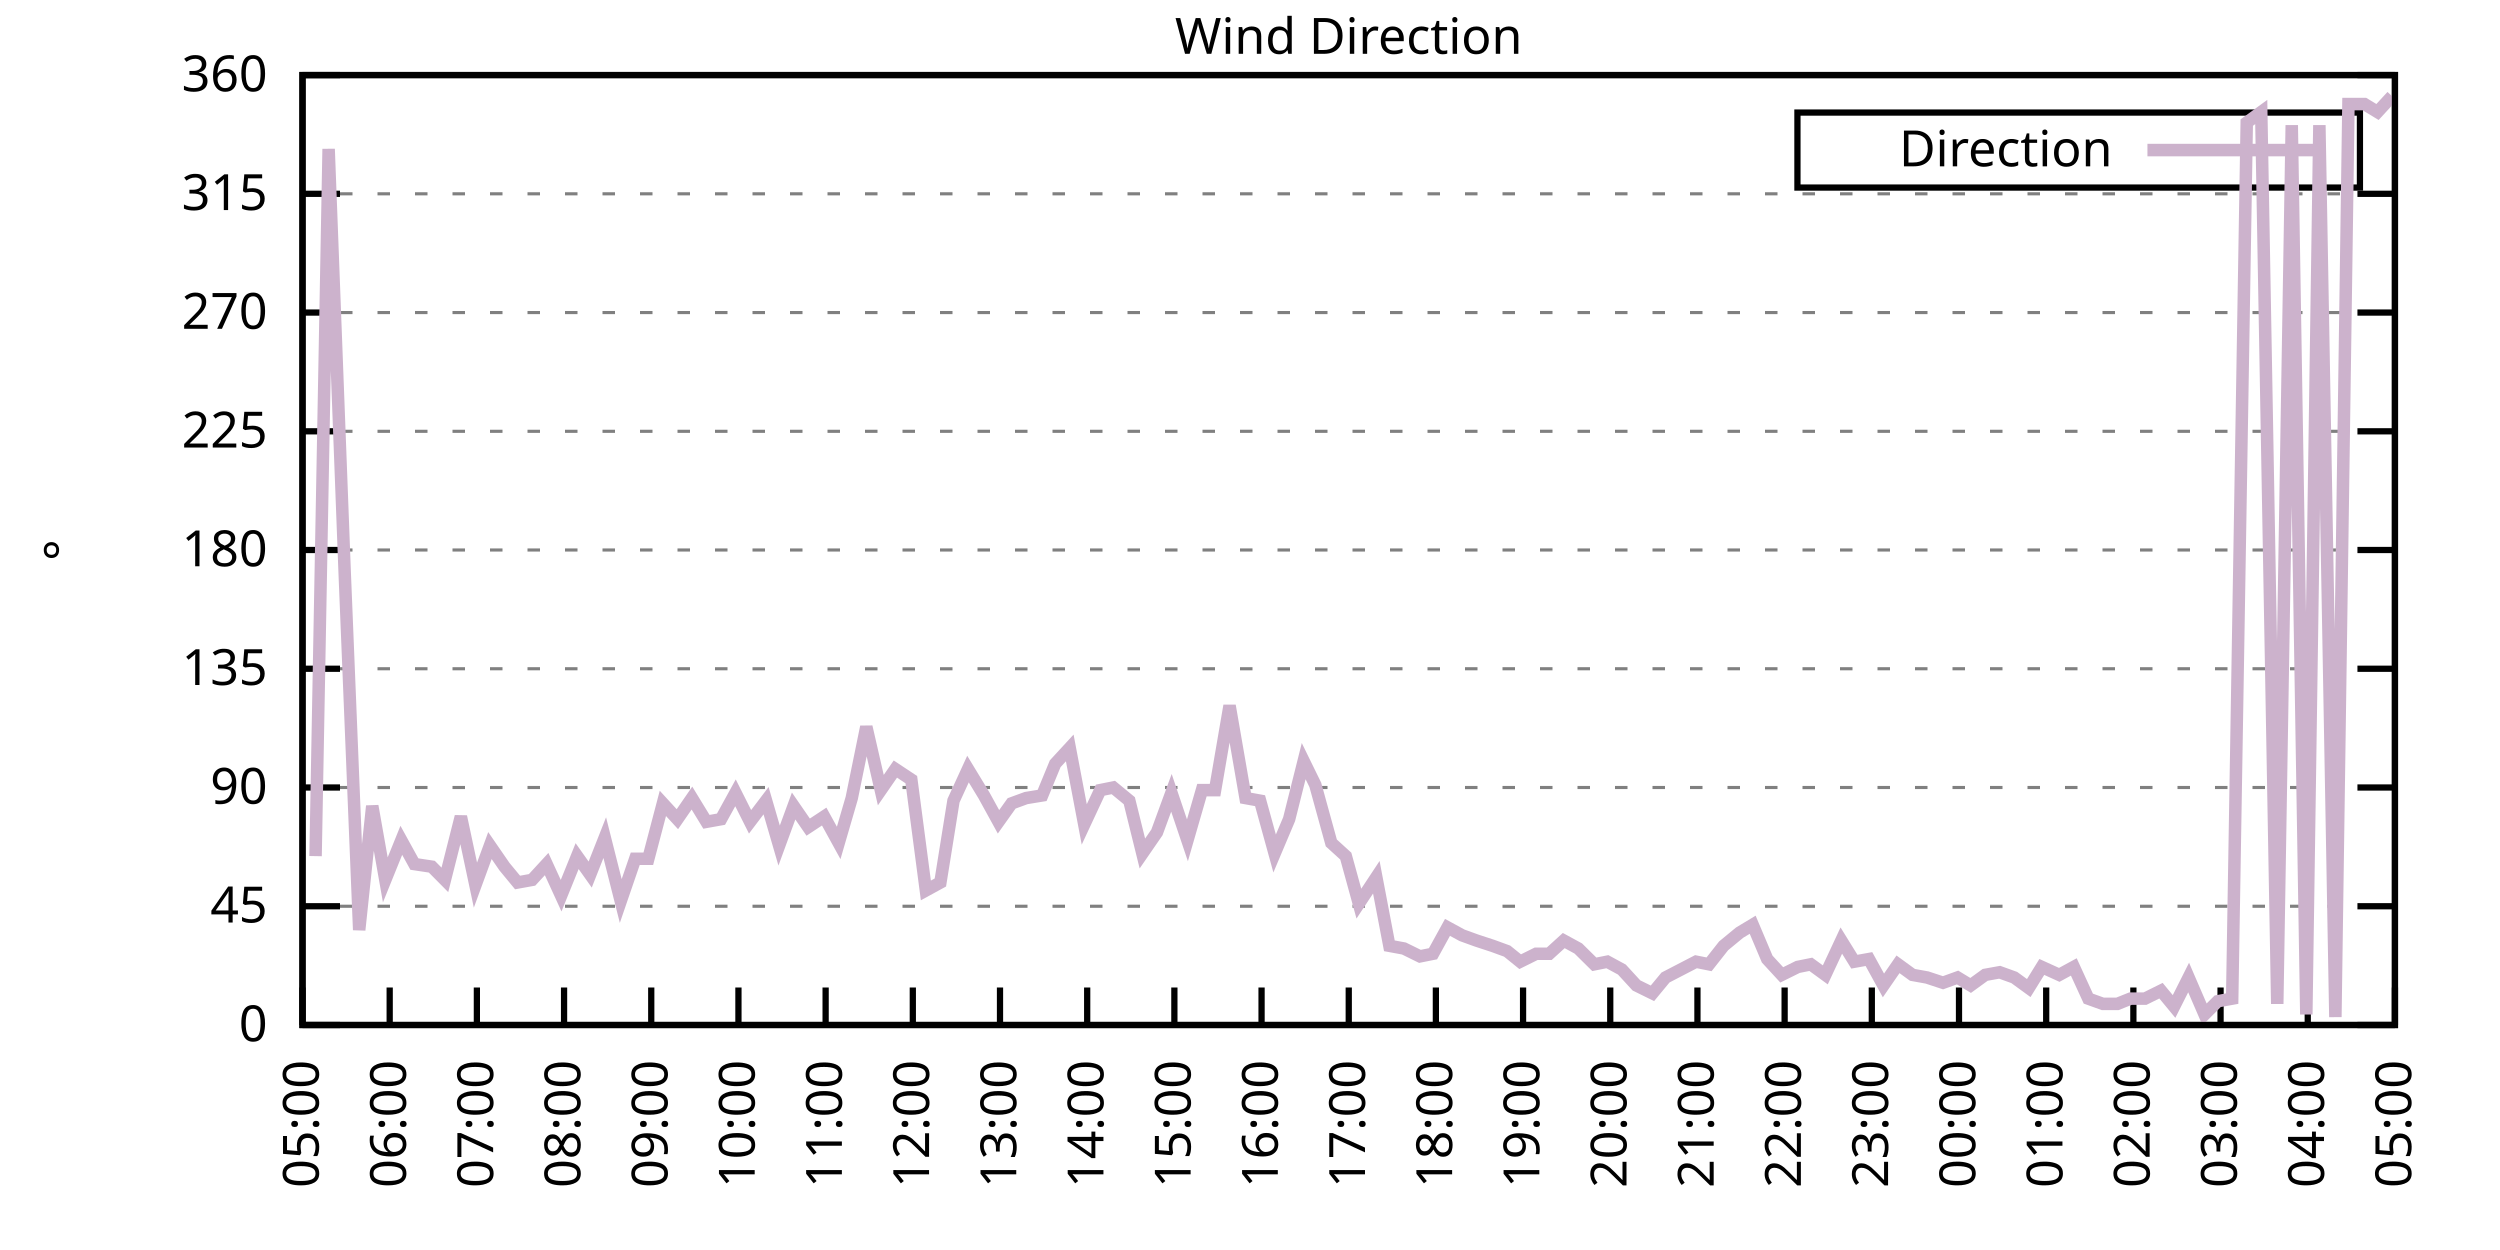
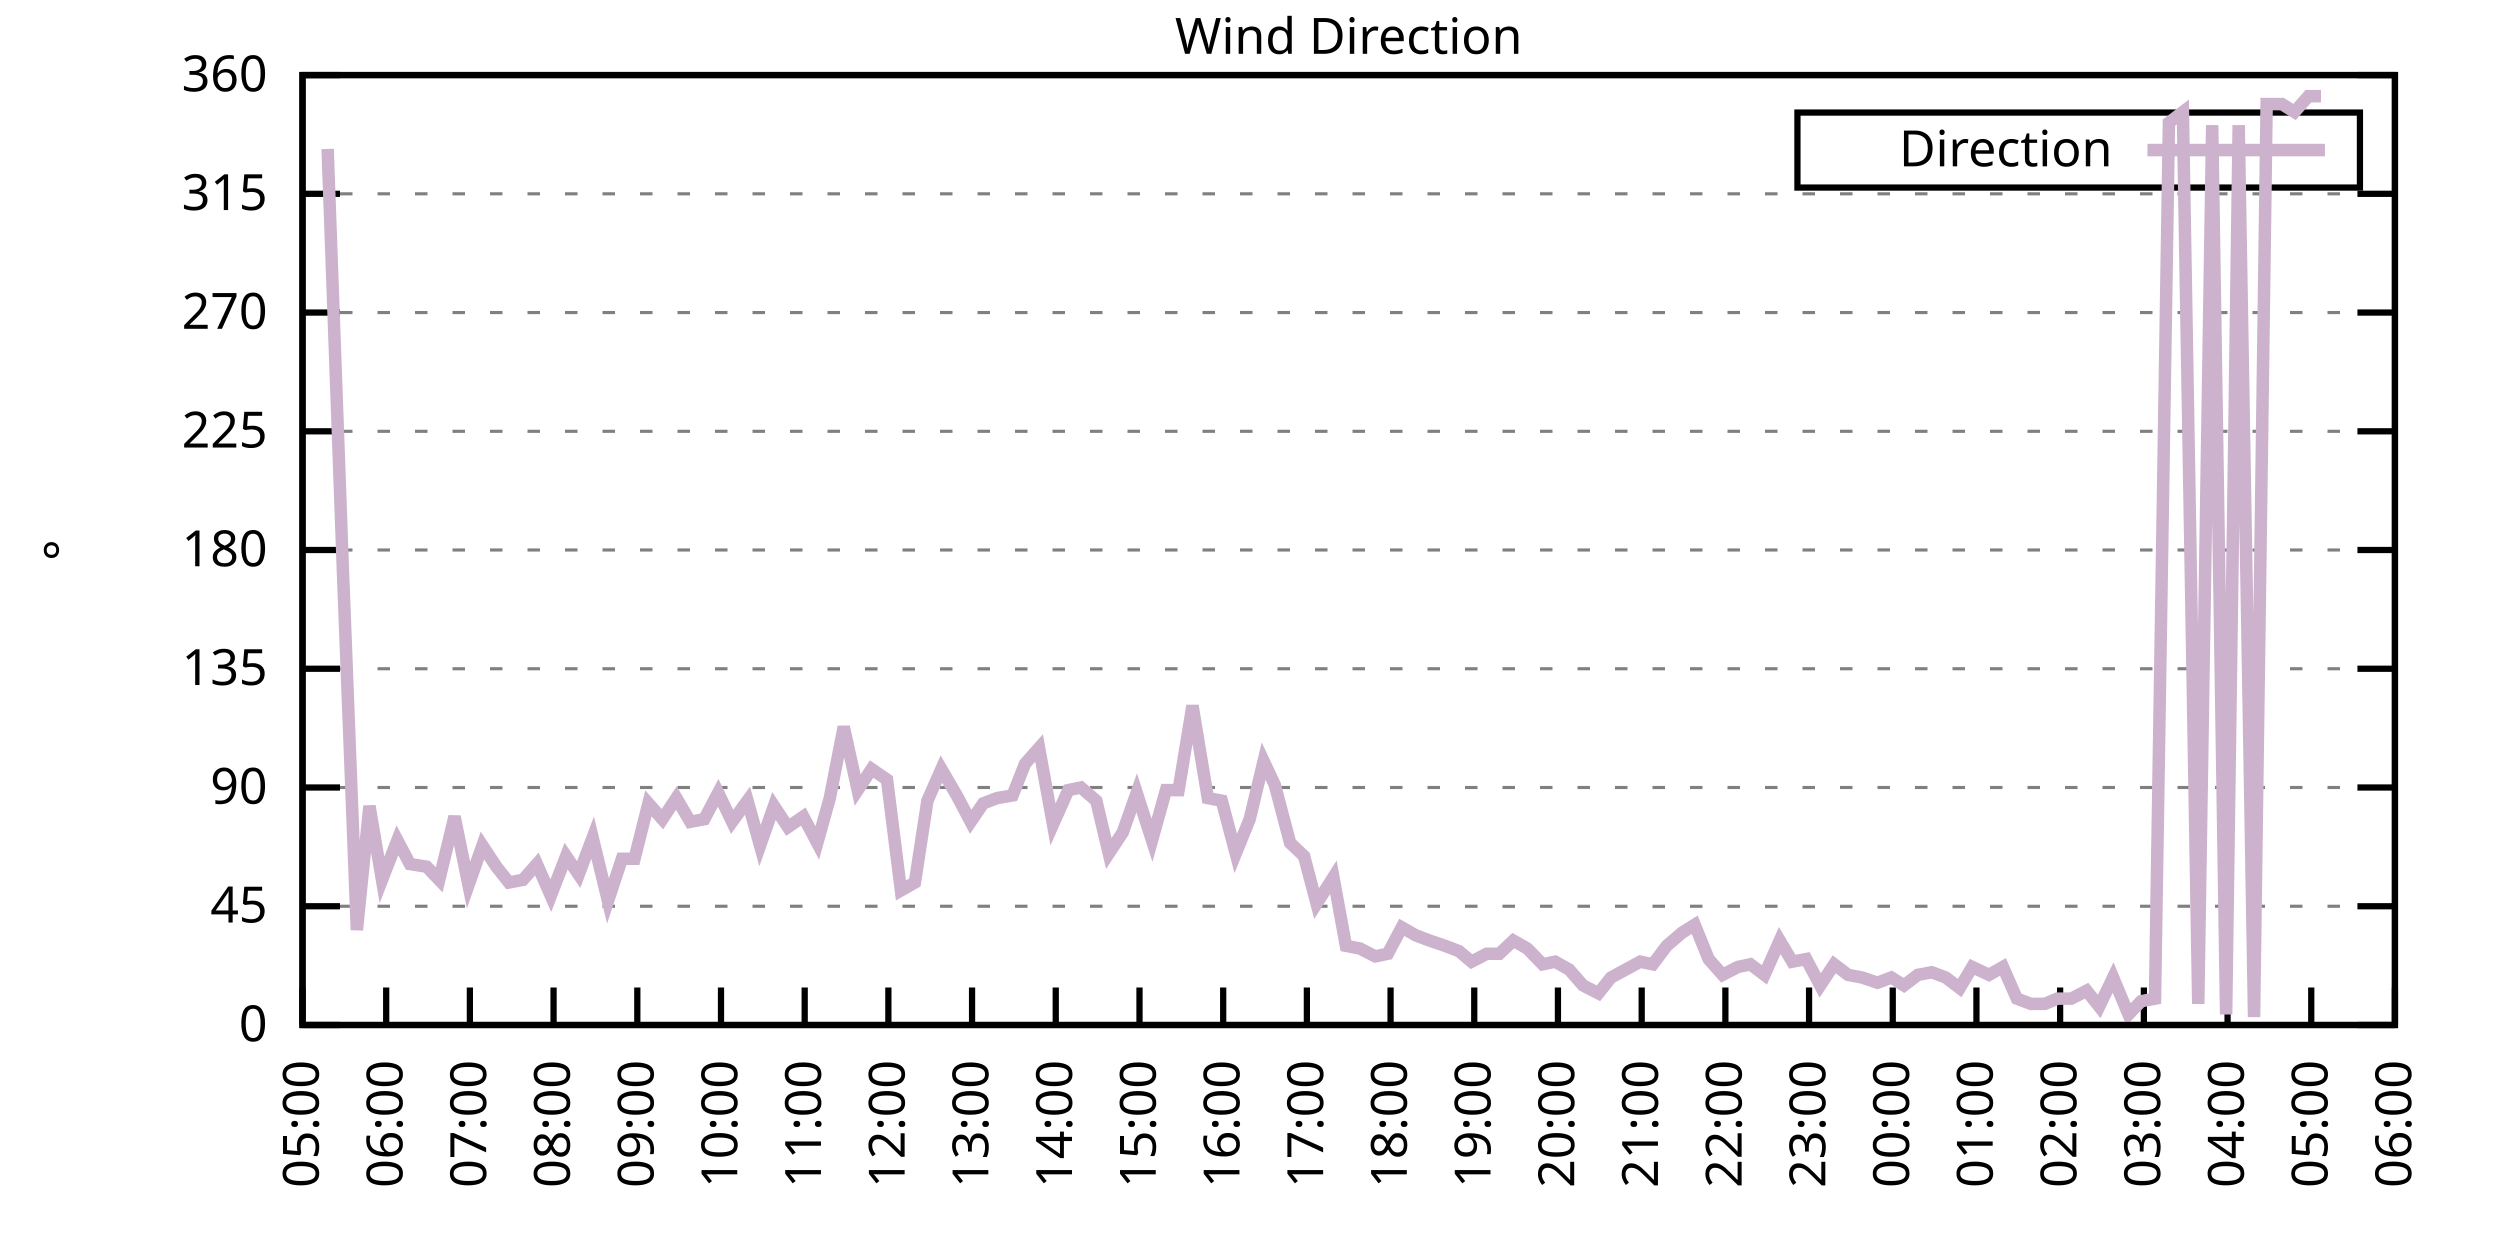
<svg xmlns="http://www.w3.org/2000/svg" xmlns:xlink="http://www.w3.org/1999/xlink" width="400" height="200" viewBox="0 0 400 200">
  <g id="gnuplot_canvas">
    <rect x="0" y="0" width="400" height="200" fill="none" />
    <defs>
      <circle id="gpDot" r="0.5" stroke-width="0.5" stroke="currentColor" />
      <path id="gpPt0" stroke-width="0.333" stroke="currentColor" d="M-1,0 h2 M0,-1 v2" />
      <path id="gpPt1" stroke-width="0.333" stroke="currentColor" d="M-1,-1 L1,1 M1,-1 L-1,1" />
      <path id="gpPt2" stroke-width="0.333" stroke="currentColor" d="M-1,0 L1,0 M0,-1 L0,1 M-1,-1 L1,1 M-1,1 L1,-1" />
      <rect id="gpPt3" stroke-width="0.333" stroke="currentColor" x="-1" y="-1" width="2" height="2" />
      <rect id="gpPt4" stroke-width="0.333" stroke="currentColor" fill="currentColor" x="-1" y="-1" width="2" height="2" />
      <circle id="gpPt5" stroke-width="0.333" stroke="currentColor" cx="0" cy="0" r="1" />
      <use xlink:href="#gpPt5" id="gpPt6" fill="currentColor" stroke="none" />
      <path id="gpPt7" stroke-width="0.333" stroke="currentColor" d="M0,-1.33 L-1.33,0.67 L1.33,0.67 z" />
      <use xlink:href="#gpPt7" id="gpPt8" fill="currentColor" stroke="none" />
      <use xlink:href="#gpPt7" id="gpPt9" stroke="currentColor" transform="rotate(180)" />
      <use xlink:href="#gpPt9" id="gpPt10" fill="currentColor" stroke="none" />
      <use xlink:href="#gpPt3" id="gpPt11" stroke="currentColor" transform="rotate(45)" />
      <use xlink:href="#gpPt11" id="gpPt12" fill="currentColor" stroke="none" />
      <path id="gpPt13" stroke-width="0.333" stroke="currentColor" d="M0,1.330 L1.265,0.411 L0.782,-1.067 L-0.782,-1.076 L-1.265,0.411 z" />
      <use xlink:href="#gpPt13" id="gpPt14" fill="currentColor" stroke="none" />
      <filter id="textbox" filterUnits="objectBoundingBox" x="0" y="0" height="1" width="1">
        <feFlood flood-color="white" flood-opacity="1" result="bgnd" />
        <feComposite in="SourceGraphic" in2="bgnd" operator="atop" />
      </filter>
      <filter id="greybox" filterUnits="objectBoundingBox" x="0" y="0" height="1" width="1">
        <feFlood flood-color="lightgrey" flood-opacity="1" result="grey" />
        <feComposite in="SourceGraphic" in2="grey" operator="atop" />
      </filter>
    </defs>
    <g fill="none" color="white" stroke="currentColor" stroke-width="1.00" stroke-linecap="butt" stroke-linejoin="miter">
</g>
    <g fill="none" color="black" stroke="currentColor" stroke-width="1.00" stroke-linecap="butt" stroke-linejoin="miter">
      <g stroke="none" shape-rendering="crispEdges">
        <polygon fill="rgb(255, 255, 255)" points="48.40,164.00 383.18,164.00 383.18,12.02 48.40,12.02 " />
      </g>
    </g>
    <g fill="none" color="black" stroke="currentColor" stroke-width="1.00" stroke-linecap="butt" stroke-linejoin="miter">
</g>
    <g fill="none" color="black" stroke="black" stroke-width="0.50" stroke-linecap="butt" stroke-linejoin="miter">
</g>
    <g fill="none" color="gray" stroke="currentColor" stroke-width="0.50" stroke-linecap="butt" stroke-linejoin="miter">
      <path stroke="gray" stroke-dasharray="2,4" class="gridline" d="M48.40,164.00 L383.19,164.00  " />
    </g>
    <g fill="none" color="gray" stroke="gray" stroke-width="1.00" stroke-linecap="butt" stroke-linejoin="miter">
</g>
    <g fill="none" color="black" stroke="currentColor" stroke-width="1.00" stroke-linecap="butt" stroke-linejoin="miter">
      <path stroke="black" d="M48.40,164.00 L54.40,164.00 M383.19,164.00 L377.19,164.00  " />
      <g transform="translate(42.80,166.60)" stroke="none" fill="black" font-family="Sans" font-size="8.00" text-anchor="end">
        <text>
          <tspan font-family="Sans"> 0</tspan>
        </text>
      </g>
    </g>
    <g fill="none" color="black" stroke="currentColor" stroke-width="1.00" stroke-linecap="butt" stroke-linejoin="miter">
</g>
    <g fill="none" color="black" stroke="black" stroke-width="0.50" stroke-linecap="butt" stroke-linejoin="miter">
</g>
    <g fill="none" color="gray" stroke="currentColor" stroke-width="0.50" stroke-linecap="butt" stroke-linejoin="miter">
      <path stroke="gray" stroke-dasharray="2,4" class="gridline" d="M48.40,145.00 L383.19,145.00  " />
    </g>
    <g fill="none" color="gray" stroke="gray" stroke-width="1.00" stroke-linecap="butt" stroke-linejoin="miter">
</g>
    <g fill="none" color="black" stroke="currentColor" stroke-width="1.00" stroke-linecap="butt" stroke-linejoin="miter">
      <path stroke="black" d="M48.40,145.00 L54.40,145.00 M383.19,145.00 L377.19,145.00  " />
      <g transform="translate(42.80,147.60)" stroke="none" fill="black" font-family="Sans" font-size="8.00" text-anchor="end">
        <text>
          <tspan font-family="Sans"> 45</tspan>
        </text>
      </g>
    </g>
    <g fill="none" color="black" stroke="currentColor" stroke-width="1.00" stroke-linecap="butt" stroke-linejoin="miter">
</g>
    <g fill="none" color="black" stroke="black" stroke-width="0.50" stroke-linecap="butt" stroke-linejoin="miter">
</g>
    <g fill="none" color="gray" stroke="currentColor" stroke-width="0.50" stroke-linecap="butt" stroke-linejoin="miter">
      <path stroke="gray" stroke-dasharray="2,4" class="gridline" d="M48.40,126.00 L383.19,126.00  " />
    </g>
    <g fill="none" color="gray" stroke="gray" stroke-width="1.00" stroke-linecap="butt" stroke-linejoin="miter">
</g>
    <g fill="none" color="black" stroke="currentColor" stroke-width="1.00" stroke-linecap="butt" stroke-linejoin="miter">
      <path stroke="black" d="M48.40,126.00 L54.40,126.00 M383.19,126.00 L377.19,126.00  " />
      <g transform="translate(42.80,128.60)" stroke="none" fill="black" font-family="Sans" font-size="8.00" text-anchor="end">
        <text>
          <tspan font-family="Sans"> 90</tspan>
        </text>
      </g>
    </g>
    <g fill="none" color="black" stroke="currentColor" stroke-width="1.00" stroke-linecap="butt" stroke-linejoin="miter">
</g>
    <g fill="none" color="black" stroke="black" stroke-width="0.50" stroke-linecap="butt" stroke-linejoin="miter">
</g>
    <g fill="none" color="gray" stroke="currentColor" stroke-width="0.50" stroke-linecap="butt" stroke-linejoin="miter">
      <path stroke="gray" stroke-dasharray="2,4" class="gridline" d="M48.40,107.00 L383.19,107.00  " />
    </g>
    <g fill="none" color="gray" stroke="gray" stroke-width="1.00" stroke-linecap="butt" stroke-linejoin="miter">
</g>
    <g fill="none" color="black" stroke="currentColor" stroke-width="1.00" stroke-linecap="butt" stroke-linejoin="miter">
      <path stroke="black" d="M48.40,107.00 L54.40,107.00 M383.19,107.00 L377.19,107.00  " />
      <g transform="translate(42.80,109.60)" stroke="none" fill="black" font-family="Sans" font-size="8.00" text-anchor="end">
        <text>
          <tspan font-family="Sans"> 135</tspan>
        </text>
      </g>
    </g>
    <g fill="none" color="black" stroke="currentColor" stroke-width="1.00" stroke-linecap="butt" stroke-linejoin="miter">
</g>
    <g fill="none" color="black" stroke="black" stroke-width="0.50" stroke-linecap="butt" stroke-linejoin="miter">
</g>
    <g fill="none" color="gray" stroke="currentColor" stroke-width="0.50" stroke-linecap="butt" stroke-linejoin="miter">
      <path stroke="gray" stroke-dasharray="2,4" class="gridline" d="M48.40,88.00 L383.19,88.00  " />
    </g>
    <g fill="none" color="gray" stroke="gray" stroke-width="1.00" stroke-linecap="butt" stroke-linejoin="miter">
</g>
    <g fill="none" color="black" stroke="currentColor" stroke-width="1.00" stroke-linecap="butt" stroke-linejoin="miter">
      <path stroke="black" d="M48.40,88.00 L54.40,88.00 M383.19,88.00 L377.19,88.00  " />
      <g transform="translate(42.80,90.60)" stroke="none" fill="black" font-family="Sans" font-size="8.00" text-anchor="end">
        <text>
          <tspan font-family="Sans"> 180</tspan>
        </text>
      </g>
    </g>
    <g fill="none" color="black" stroke="currentColor" stroke-width="1.00" stroke-linecap="butt" stroke-linejoin="miter">
</g>
    <g fill="none" color="black" stroke="black" stroke-width="0.50" stroke-linecap="butt" stroke-linejoin="miter">
</g>
    <g fill="none" color="gray" stroke="currentColor" stroke-width="0.50" stroke-linecap="butt" stroke-linejoin="miter">
      <path stroke="gray" stroke-dasharray="2,4" class="gridline" d="M48.40,69.01 L383.19,69.01  " />
    </g>
    <g fill="none" color="gray" stroke="gray" stroke-width="1.00" stroke-linecap="butt" stroke-linejoin="miter">
</g>
    <g fill="none" color="black" stroke="currentColor" stroke-width="1.00" stroke-linecap="butt" stroke-linejoin="miter">
      <path stroke="black" d="M48.40,69.01 L54.40,69.01 M383.19,69.01 L377.19,69.01  " />
      <g transform="translate(42.80,71.61)" stroke="none" fill="black" font-family="Sans" font-size="8.00" text-anchor="end">
        <text>
          <tspan font-family="Sans"> 225</tspan>
        </text>
      </g>
    </g>
    <g fill="none" color="black" stroke="currentColor" stroke-width="1.00" stroke-linecap="butt" stroke-linejoin="miter">
</g>
    <g fill="none" color="black" stroke="black" stroke-width="0.50" stroke-linecap="butt" stroke-linejoin="miter">
</g>
    <g fill="none" color="gray" stroke="currentColor" stroke-width="0.50" stroke-linecap="butt" stroke-linejoin="miter">
      <path stroke="gray" stroke-dasharray="2,4" class="gridline" d="M48.40,50.01 L383.19,50.01  " />
    </g>
    <g fill="none" color="gray" stroke="gray" stroke-width="1.00" stroke-linecap="butt" stroke-linejoin="miter">
</g>
    <g fill="none" color="black" stroke="currentColor" stroke-width="1.00" stroke-linecap="butt" stroke-linejoin="miter">
      <path stroke="black" d="M48.40,50.01 L54.40,50.01 M383.19,50.01 L377.19,50.01  " />
      <g transform="translate(42.80,52.61)" stroke="none" fill="black" font-family="Sans" font-size="8.00" text-anchor="end">
        <text>
          <tspan font-family="Sans"> 270</tspan>
        </text>
      </g>
    </g>
    <g fill="none" color="black" stroke="currentColor" stroke-width="1.00" stroke-linecap="butt" stroke-linejoin="miter">
</g>
    <g fill="none" color="black" stroke="black" stroke-width="0.50" stroke-linecap="butt" stroke-linejoin="miter">
</g>
    <g fill="none" color="gray" stroke="currentColor" stroke-width="0.50" stroke-linecap="butt" stroke-linejoin="miter">
      <path stroke="gray" stroke-dasharray="2,4" class="gridline" d="M48.40,31.01 L383.19,31.01  " />
    </g>
    <g fill="none" color="gray" stroke="gray" stroke-width="1.00" stroke-linecap="butt" stroke-linejoin="miter">
</g>
    <g fill="none" color="black" stroke="currentColor" stroke-width="1.00" stroke-linecap="butt" stroke-linejoin="miter">
      <path stroke="black" d="M48.40,31.01 L54.40,31.01 M383.19,31.01 L377.19,31.01  " />
      <g transform="translate(42.80,33.61)" stroke="none" fill="black" font-family="Sans" font-size="8.00" text-anchor="end">
        <text>
          <tspan font-family="Sans"> 315</tspan>
        </text>
      </g>
    </g>
    <g fill="none" color="black" stroke="currentColor" stroke-width="1.00" stroke-linecap="butt" stroke-linejoin="miter">
</g>
    <g fill="none" color="black" stroke="black" stroke-width="0.50" stroke-linecap="butt" stroke-linejoin="miter">
</g>
    <g fill="none" color="gray" stroke="currentColor" stroke-width="0.50" stroke-linecap="butt" stroke-linejoin="miter">
      <path stroke="gray" stroke-dasharray="2,4" class="gridline" d="M48.40,12.01 L383.19,12.01  " />
    </g>
    <g fill="none" color="gray" stroke="gray" stroke-width="1.00" stroke-linecap="butt" stroke-linejoin="miter">
</g>
    <g fill="none" color="black" stroke="currentColor" stroke-width="1.00" stroke-linecap="butt" stroke-linejoin="miter">
      <path stroke="black" d="M48.40,12.01 L54.40,12.01 M383.19,12.01 L377.19,12.01  " />
      <g transform="translate(42.80,14.61)" stroke="none" fill="black" font-family="Sans" font-size="8.00" text-anchor="end">
        <text>
          <tspan font-family="Sans"> 360</tspan>
        </text>
      </g>
    </g>
    <g fill="none" color="black" stroke="currentColor" stroke-width="1.00" stroke-linecap="butt" stroke-linejoin="miter">
      <path stroke="black" d="M48.40,164.00 L48.40,158.00  " />
      <g transform="translate(51.00,169.60) rotate(270.00)" stroke="none" fill="black" font-family="Sans" font-size="8.00" text-anchor="end">
        <text>
          <tspan font-family="Sans">05:00</tspan>
        </text>
      </g>
    </g>
    <g fill="none" color="black" stroke="currentColor" stroke-width="1.00" stroke-linecap="butt" stroke-linejoin="miter">
-       <path stroke="black" d="M62.35,164.00 L62.35,158.00  " />
-       <g transform="translate(64.95,169.60) rotate(270.00)" stroke="none" fill="black" font-family="Sans" font-size="8.00" text-anchor="end">
+       <path stroke="black" d="M61.79,164.00 L61.79,158.00  " />
+       <g transform="translate(64.39,169.60) rotate(270.00)" stroke="none" fill="black" font-family="Sans" font-size="8.00" text-anchor="end">
        <text>
          <tspan font-family="Sans">06:00</tspan>
        </text>
      </g>
    </g>
    <g fill="none" color="black" stroke="currentColor" stroke-width="1.00" stroke-linecap="butt" stroke-linejoin="miter">
-       <path stroke="black" d="M76.30,164.00 L76.30,158.00  " />
-       <g transform="translate(78.90,169.60) rotate(270.00)" stroke="none" fill="black" font-family="Sans" font-size="8.00" text-anchor="end">
+       <path stroke="black" d="M75.18,164.00 L75.18,158.00  " />
+       <g transform="translate(77.78,169.60) rotate(270.00)" stroke="none" fill="black" font-family="Sans" font-size="8.00" text-anchor="end">
        <text>
          <tspan font-family="Sans">07:00</tspan>
        </text>
      </g>
    </g>
    <g fill="none" color="black" stroke="currentColor" stroke-width="1.00" stroke-linecap="butt" stroke-linejoin="miter">
-       <path stroke="black" d="M90.25,164.00 L90.25,158.00  " />
-       <g transform="translate(92.85,169.60) rotate(270.00)" stroke="none" fill="black" font-family="Sans" font-size="8.00" text-anchor="end">
+       <path stroke="black" d="M88.57,164.00 L88.57,158.00  " />
+       <g transform="translate(91.17,169.60) rotate(270.00)" stroke="none" fill="black" font-family="Sans" font-size="8.00" text-anchor="end">
        <text>
          <tspan font-family="Sans">08:00</tspan>
        </text>
      </g>
    </g>
    <g fill="none" color="black" stroke="currentColor" stroke-width="1.00" stroke-linecap="butt" stroke-linejoin="miter">
-       <path stroke="black" d="M104.20,164.00 L104.20,158.00  " />
-       <g transform="translate(106.80,169.60) rotate(270.00)" stroke="none" fill="black" font-family="Sans" font-size="8.00" text-anchor="end">
+       <path stroke="black" d="M101.97,164.00 L101.97,158.00  " />
+       <g transform="translate(104.57,169.60) rotate(270.00)" stroke="none" fill="black" font-family="Sans" font-size="8.00" text-anchor="end">
        <text>
          <tspan font-family="Sans">09:00</tspan>
        </text>
      </g>
    </g>
    <g fill="none" color="black" stroke="currentColor" stroke-width="1.00" stroke-linecap="butt" stroke-linejoin="miter">
-       <path stroke="black" d="M118.15,164.00 L118.15,158.00  " />
-       <g transform="translate(120.75,169.60) rotate(270.00)" stroke="none" fill="black" font-family="Sans" font-size="8.00" text-anchor="end">
+       <path stroke="black" d="M115.36,164.00 L115.36,158.00  " />
+       <g transform="translate(117.96,169.60) rotate(270.00)" stroke="none" fill="black" font-family="Sans" font-size="8.00" text-anchor="end">
        <text>
          <tspan font-family="Sans">10:00</tspan>
        </text>
      </g>
    </g>
    <g fill="none" color="black" stroke="currentColor" stroke-width="1.00" stroke-linecap="butt" stroke-linejoin="miter">
-       <path stroke="black" d="M132.10,164.00 L132.10,158.00  " />
-       <g transform="translate(134.70,169.60) rotate(270.00)" stroke="none" fill="black" font-family="Sans" font-size="8.00" text-anchor="end">
+       <path stroke="black" d="M128.75,164.00 L128.75,158.00  " />
+       <g transform="translate(131.35,169.60) rotate(270.00)" stroke="none" fill="black" font-family="Sans" font-size="8.00" text-anchor="end">
        <text>
          <tspan font-family="Sans">11:00</tspan>
        </text>
      </g>
    </g>
    <g fill="none" color="black" stroke="currentColor" stroke-width="1.00" stroke-linecap="butt" stroke-linejoin="miter">
-       <path stroke="black" d="M146.05,164.00 L146.05,158.00  " />
-       <g transform="translate(148.65,169.60) rotate(270.00)" stroke="none" fill="black" font-family="Sans" font-size="8.00" text-anchor="end">
+       <path stroke="black" d="M142.14,164.00 L142.14,158.00  " />
+       <g transform="translate(144.74,169.60) rotate(270.00)" stroke="none" fill="black" font-family="Sans" font-size="8.00" text-anchor="end">
        <text>
          <tspan font-family="Sans">12:00</tspan>
        </text>
      </g>
    </g>
    <g fill="none" color="black" stroke="currentColor" stroke-width="1.00" stroke-linecap="butt" stroke-linejoin="miter">
-       <path stroke="black" d="M160.00,164.00 L160.00,158.00  " />
-       <g transform="translate(162.60,169.60) rotate(270.00)" stroke="none" fill="black" font-family="Sans" font-size="8.00" text-anchor="end">
+       <path stroke="black" d="M155.53,164.00 L155.53,158.00  " />
+       <g transform="translate(158.13,169.60) rotate(270.00)" stroke="none" fill="black" font-family="Sans" font-size="8.00" text-anchor="end">
        <text>
          <tspan font-family="Sans">13:00</tspan>
        </text>
      </g>
    </g>
    <g fill="none" color="black" stroke="currentColor" stroke-width="1.00" stroke-linecap="butt" stroke-linejoin="miter">
-       <path stroke="black" d="M173.95,164.00 L173.95,158.00  " />
-       <g transform="translate(176.55,169.60) rotate(270.00)" stroke="none" fill="black" font-family="Sans" font-size="8.00" text-anchor="end">
+       <path stroke="black" d="M168.92,164.00 L168.92,158.00  " />
+       <g transform="translate(171.52,169.60) rotate(270.00)" stroke="none" fill="black" font-family="Sans" font-size="8.00" text-anchor="end">
        <text>
          <tspan font-family="Sans">14:00</tspan>
        </text>
      </g>
    </g>
    <g fill="none" color="black" stroke="currentColor" stroke-width="1.00" stroke-linecap="butt" stroke-linejoin="miter">
-       <path stroke="black" d="M187.90,164.00 L187.90,158.00  " />
-       <g transform="translate(190.50,169.60) rotate(270.00)" stroke="none" fill="black" font-family="Sans" font-size="8.00" text-anchor="end">
+       <path stroke="black" d="M182.32,164.00 L182.32,158.00  " />
+       <g transform="translate(184.92,169.60) rotate(270.00)" stroke="none" fill="black" font-family="Sans" font-size="8.00" text-anchor="end">
        <text>
          <tspan font-family="Sans">15:00</tspan>
        </text>
      </g>
    </g>
    <g fill="none" color="black" stroke="currentColor" stroke-width="1.00" stroke-linecap="butt" stroke-linejoin="miter">
-       <path stroke="black" d="M201.85,164.00 L201.85,158.00  " />
-       <g transform="translate(204.45,169.60) rotate(270.00)" stroke="none" fill="black" font-family="Sans" font-size="8.00" text-anchor="end">
+       <path stroke="black" d="M195.71,164.00 L195.71,158.00  " />
+       <g transform="translate(198.31,169.60) rotate(270.00)" stroke="none" fill="black" font-family="Sans" font-size="8.00" text-anchor="end">
        <text>
          <tspan font-family="Sans">16:00</tspan>
        </text>
      </g>
    </g>
    <g fill="none" color="black" stroke="currentColor" stroke-width="1.00" stroke-linecap="butt" stroke-linejoin="miter">
-       <path stroke="black" d="M215.80,164.00 L215.80,158.00  " />
-       <g transform="translate(218.40,169.60) rotate(270.00)" stroke="none" fill="black" font-family="Sans" font-size="8.00" text-anchor="end">
+       <path stroke="black" d="M209.10,164.00 L209.10,158.00  " />
+       <g transform="translate(211.70,169.60) rotate(270.00)" stroke="none" fill="black" font-family="Sans" font-size="8.00" text-anchor="end">
        <text>
          <tspan font-family="Sans">17:00</tspan>
        </text>
      </g>
    </g>
    <g fill="none" color="black" stroke="currentColor" stroke-width="1.00" stroke-linecap="butt" stroke-linejoin="miter">
-       <path stroke="black" d="M229.74,164.00 L229.74,158.00  " />
-       <g transform="translate(232.34,169.60) rotate(270.00)" stroke="none" fill="black" font-family="Sans" font-size="8.00" text-anchor="end">
+       <path stroke="black" d="M222.49,164.00 L222.49,158.00  " />
+       <g transform="translate(225.09,169.60) rotate(270.00)" stroke="none" fill="black" font-family="Sans" font-size="8.00" text-anchor="end">
        <text>
          <tspan font-family="Sans">18:00</tspan>
        </text>
      </g>
    </g>
    <g fill="none" color="black" stroke="currentColor" stroke-width="1.00" stroke-linecap="butt" stroke-linejoin="miter">
-       <path stroke="black" d="M243.69,164.00 L243.69,158.00  " />
-       <g transform="translate(246.29,169.60) rotate(270.00)" stroke="none" fill="black" font-family="Sans" font-size="8.00" text-anchor="end">
+       <path stroke="black" d="M235.88,164.00 L235.88,158.00  " />
+       <g transform="translate(238.48,169.60) rotate(270.00)" stroke="none" fill="black" font-family="Sans" font-size="8.00" text-anchor="end">
        <text>
          <tspan font-family="Sans">19:00</tspan>
        </text>
      </g>
    </g>
    <g fill="none" color="black" stroke="currentColor" stroke-width="1.00" stroke-linecap="butt" stroke-linejoin="miter">
-       <path stroke="black" d="M257.64,164.00 L257.64,158.00  " />
-       <g transform="translate(260.24,169.60) rotate(270.00)" stroke="none" fill="black" font-family="Sans" font-size="8.00" text-anchor="end">
+       <path stroke="black" d="M249.27,164.00 L249.27,158.00  " />
+       <g transform="translate(251.87,169.60) rotate(270.00)" stroke="none" fill="black" font-family="Sans" font-size="8.00" text-anchor="end">
        <text>
          <tspan font-family="Sans">20:00</tspan>
        </text>
      </g>
    </g>
    <g fill="none" color="black" stroke="currentColor" stroke-width="1.00" stroke-linecap="butt" stroke-linejoin="miter">
-       <path stroke="black" d="M271.59,164.00 L271.59,158.00  " />
-       <g transform="translate(274.19,169.60) rotate(270.00)" stroke="none" fill="black" font-family="Sans" font-size="8.00" text-anchor="end">
+       <path stroke="black" d="M262.67,164.00 L262.67,158.00  " />
+       <g transform="translate(265.27,169.60) rotate(270.00)" stroke="none" fill="black" font-family="Sans" font-size="8.00" text-anchor="end">
        <text>
          <tspan font-family="Sans">21:00</tspan>
        </text>
      </g>
    </g>
    <g fill="none" color="black" stroke="currentColor" stroke-width="1.00" stroke-linecap="butt" stroke-linejoin="miter">
-       <path stroke="black" d="M285.54,164.00 L285.54,158.00  " />
-       <g transform="translate(288.14,169.60) rotate(270.00)" stroke="none" fill="black" font-family="Sans" font-size="8.00" text-anchor="end">
+       <path stroke="black" d="M276.06,164.00 L276.06,158.00  " />
+       <g transform="translate(278.66,169.60) rotate(270.00)" stroke="none" fill="black" font-family="Sans" font-size="8.00" text-anchor="end">
        <text>
          <tspan font-family="Sans">22:00</tspan>
        </text>
      </g>
    </g>
    <g fill="none" color="black" stroke="currentColor" stroke-width="1.00" stroke-linecap="butt" stroke-linejoin="miter">
-       <path stroke="black" d="M299.49,164.00 L299.49,158.00  " />
-       <g transform="translate(302.09,169.60) rotate(270.00)" stroke="none" fill="black" font-family="Sans" font-size="8.00" text-anchor="end">
+       <path stroke="black" d="M289.45,164.00 L289.45,158.00  " />
+       <g transform="translate(292.05,169.60) rotate(270.00)" stroke="none" fill="black" font-family="Sans" font-size="8.00" text-anchor="end">
        <text>
          <tspan font-family="Sans">23:00</tspan>
        </text>
      </g>
    </g>
    <g fill="none" color="black" stroke="currentColor" stroke-width="1.00" stroke-linecap="butt" stroke-linejoin="miter">
-       <path stroke="black" d="M313.44,164.00 L313.44,158.00  " />
-       <g transform="translate(316.04,169.60) rotate(270.00)" stroke="none" fill="black" font-family="Sans" font-size="8.00" text-anchor="end">
+       <path stroke="black" d="M302.84,164.00 L302.84,158.00  " />
+       <g transform="translate(305.44,169.60) rotate(270.00)" stroke="none" fill="black" font-family="Sans" font-size="8.00" text-anchor="end">
        <text>
          <tspan font-family="Sans">00:00</tspan>
        </text>
      </g>
    </g>
    <g fill="none" color="black" stroke="currentColor" stroke-width="1.00" stroke-linecap="butt" stroke-linejoin="miter">
-       <path stroke="black" d="M327.39,164.00 L327.39,158.00  " />
-       <g transform="translate(329.99,169.60) rotate(270.00)" stroke="none" fill="black" font-family="Sans" font-size="8.00" text-anchor="end">
+       <path stroke="black" d="M316.23,164.00 L316.23,158.00  " />
+       <g transform="translate(318.83,169.60) rotate(270.00)" stroke="none" fill="black" font-family="Sans" font-size="8.00" text-anchor="end">
        <text>
          <tspan font-family="Sans">01:00</tspan>
        </text>
      </g>
    </g>
    <g fill="none" color="black" stroke="currentColor" stroke-width="1.00" stroke-linecap="butt" stroke-linejoin="miter">
-       <path stroke="black" d="M341.34,164.00 L341.34,158.00  " />
-       <g transform="translate(343.94,169.60) rotate(270.00)" stroke="none" fill="black" font-family="Sans" font-size="8.00" text-anchor="end">
+       <path stroke="black" d="M329.62,164.00 L329.62,158.00  " />
+       <g transform="translate(332.22,169.60) rotate(270.00)" stroke="none" fill="black" font-family="Sans" font-size="8.00" text-anchor="end">
        <text>
          <tspan font-family="Sans">02:00</tspan>
        </text>
      </g>
    </g>
    <g fill="none" color="black" stroke="currentColor" stroke-width="1.00" stroke-linecap="butt" stroke-linejoin="miter">
-       <path stroke="black" d="M355.29,164.00 L355.29,158.00  " />
-       <g transform="translate(357.89,169.60) rotate(270.00)" stroke="none" fill="black" font-family="Sans" font-size="8.00" text-anchor="end">
+       <path stroke="black" d="M343.02,164.00 L343.02,158.00  " />
+       <g transform="translate(345.62,169.60) rotate(270.00)" stroke="none" fill="black" font-family="Sans" font-size="8.00" text-anchor="end">
        <text>
          <tspan font-family="Sans">03:00</tspan>
        </text>
      </g>
    </g>
    <g fill="none" color="black" stroke="currentColor" stroke-width="1.00" stroke-linecap="butt" stroke-linejoin="miter">
-       <path stroke="black" d="M369.24,164.00 L369.24,158.00  " />
-       <g transform="translate(371.84,169.60) rotate(270.00)" stroke="none" fill="black" font-family="Sans" font-size="8.00" text-anchor="end">
+       <path stroke="black" d="M356.41,164.00 L356.41,158.00  " />
+       <g transform="translate(359.01,169.60) rotate(270.00)" stroke="none" fill="black" font-family="Sans" font-size="8.00" text-anchor="end">
        <text>
          <tspan font-family="Sans">04:00</tspan>
+         </text>
+       </g>
+     </g>
+     <g fill="none" color="black" stroke="currentColor" stroke-width="1.00" stroke-linecap="butt" stroke-linejoin="miter">
+       <path stroke="black" d="M369.80,164.00 L369.80,158.00  " />
+       <g transform="translate(372.40,169.60) rotate(270.00)" stroke="none" fill="black" font-family="Sans" font-size="8.00" text-anchor="end">
+         <text>
+           <tspan font-family="Sans">05:00</tspan>
        </text>
      </g>
    </g>
    <g fill="none" color="black" stroke="currentColor" stroke-width="1.00" stroke-linecap="butt" stroke-linejoin="miter">
      <path stroke="black" d="M383.19,164.00 L383.19,158.00  " />
      <g transform="translate(385.79,169.60) rotate(270.00)" stroke="none" fill="black" font-family="Sans" font-size="8.00" text-anchor="end">
        <text>
-           <tspan font-family="Sans">05:00</tspan>
+           <tspan font-family="Sans">06:00</tspan>
        </text>
      </g>
    </g>
    <g fill="none" color="black" stroke="currentColor" stroke-width="1.00" stroke-linecap="butt" stroke-linejoin="miter">
</g>
    <g fill="none" color="black" stroke="currentColor" stroke-width="1.00" stroke-linecap="butt" stroke-linejoin="miter">
      <path stroke="black" d="M48.40,12.01 L48.40,164.00 L383.19,164.00 L383.19,12.01 L48.40,12.01 Z  " />
    </g>
    <g fill="none" color="black" stroke="currentColor" stroke-width="1.00" stroke-linecap="butt" stroke-linejoin="miter">
</g>
    <g fill="none" color="black" stroke="currentColor" stroke-width="1.00" stroke-linecap="butt" stroke-linejoin="miter">
      <path stroke="black" d="M287.59,30.01 L287.59,18.01 L377.59,18.01 L377.59,30.01 L287.59,30.01 Z  " />
    </g>
    <g id="Wind_direction_plot_1">
      <g fill="none" color="white" stroke="black" stroke-width="2.00" stroke-linecap="butt" stroke-linejoin="miter">
</g>
      <g fill="none" color="black" stroke="currentColor" stroke-width="2.00" stroke-linecap="butt" stroke-linejoin="miter">
        <g transform="translate(337.99,26.61)" stroke="none" fill="black" font-family="Sans" font-size="8.00" text-anchor="end">
          <text>
            <tspan font-family="Sans">Direction</tspan>
          </text>
        </g>
      </g>
      <g fill="none" color="black" stroke="currentColor" stroke-width="2.00" stroke-linecap="butt" stroke-linejoin="miter">
-         <path stroke="rgb(204, 178, 204)" d="M343.59,24.01 L371.99,24.01 M50.49,136.98 L52.58,23.83 L55.14,91.38 L57.47,148.80 L59.56,128.96 L61.65,140.78   L64.21,134.45 L66.30,138.25 L69.09,138.67 L71.18,140.78 L73.74,130.65 L76.07,141.62 L78.39,135.29 L80.72,138.67   L82.81,141.20 L85.13,140.78 L87.46,138.25 L89.78,143.31 L92.34,136.98 L94.43,139.93 L96.76,134.02 L99.32,144.16   L101.64,137.40 L103.73,137.40 L106.06,128.54 L108.38,131.07 L110.71,127.69 L113.03,131.49 L115.36,131.07 L117.68,126.85   L120.01,131.49 L122.57,128.11 L124.66,135.29 L126.98,128.96 L129.31,132.34 L131.87,130.65 L134.19,134.87 L136.28,127.69   L138.61,116.29 L140.93,126.42 L143.26,123.05 L145.81,124.74 L148.14,142.47 L150.46,141.20 L152.56,128.11 L154.88,123.05   L157.44,127.27 L159.76,131.49 L161.86,128.54 L164.18,127.69 L166.74,127.27 L168.83,122.20 L171.16,119.67 L173.48,131.91   L176.04,126.42 L178.13,126.00 L180.69,128.11 L182.78,136.56 L185.11,133.18 L187.43,126.85 L189.99,134.45 L192.31,126.42   L194.41,126.42 L196.73,112.91 L199.29,127.69 L201.61,128.11 L203.94,136.56 L206.26,131.07 L208.59,121.78 L210.45,125.58   L213.01,134.87 L215.33,136.98 L217.42,144.58 L220.21,140.36 L222.30,151.33 L224.63,151.76 L227.19,153.02 L229.28,152.60   L231.60,148.38 L233.93,149.65 L236.25,150.49 L238.81,151.33 L241.14,152.18 L243.23,153.87 L245.79,152.60 L247.88,152.60   L250.20,150.49 L252.53,151.76 L255.09,154.29 L257.18,153.87 L259.50,155.13 L261.83,157.67 L264.39,158.93 L266.48,156.40   L271.36,153.87 L273.45,154.29 L275.78,151.33 L278.34,149.22 L280.43,147.96 L282.75,153.45 L285.08,155.98 L287.64,154.71   L289.73,154.29 L292.05,155.98 L294.61,150.49 L296.70,153.87 L299.03,153.45 L301.35,157.67 L303.68,154.29 L306.00,155.98   L308.33,156.40 L310.88,157.24 L313.21,156.40 L315.30,157.67 L317.63,155.98 L319.95,155.56 L322.28,156.40 L324.60,158.09   L326.69,154.71 L329.48,155.98 L331.81,154.71 L334.13,159.78 L336.46,160.62 L338.78,160.62 L340.88,159.78 L343.20,159.78   L345.76,158.51 L347.85,161.04 L350.18,156.40 L352.73,162.31 L354.83,160.20 L357.15,159.78 L359.48,19.61 L361.80,17.92   L364.36,160.62 L366.68,20.03 L369.01,162.31 L371.10,20.03 L373.66,162.73 L375.75,16.65 L378.31,16.65 L380.40,17.92   L382.73,15.39  " />
+         <path stroke="rgb(204, 178, 204)" d="M343.59,24.01 L371.99,24.01 M52.42,23.83 L54.87,91.38 L57.10,148.80 L59.11,128.96 L61.12,140.78 L63.58,134.45   L65.59,138.25 L68.26,138.67 L70.27,140.78 L72.73,130.65 L74.96,141.62 L77.19,135.29 L79.42,138.67 L81.43,141.20   L83.66,140.78 L85.90,138.25 L88.13,143.31 L90.58,136.98 L92.59,139.93 L94.82,134.02 L97.28,144.16 L99.51,137.40   L101.52,137.40 L103.75,128.54 L105.98,131.07 L108.22,127.69 L110.45,131.49 L112.68,131.07 L114.91,126.85 L117.14,131.49   L119.60,128.11 L121.61,135.29 L123.84,128.96 L126.07,132.34 L128.53,130.65 L130.76,134.87 L132.77,127.69 L135.00,116.29   L137.23,126.42 L139.46,123.05 L141.92,124.74 L144.15,142.47 L146.38,141.20 L148.39,128.11 L150.62,123.05 L153.08,127.27   L155.31,131.49 L157.32,128.54 L159.55,127.69 L162.01,127.27 L164.01,122.20 L166.25,119.67 L168.48,131.91 L170.93,126.42   L172.94,126.00 L175.40,128.11 L177.41,136.56 L179.64,133.18 L181.87,126.85 L184.32,134.45 L186.56,126.42 L188.57,126.42   L190.80,112.91 L193.25,127.69 L195.48,128.11 L197.72,136.56 L199.95,131.07 L202.18,121.78 L203.97,125.58 L206.42,134.87   L208.65,136.98 L210.66,144.58 L213.34,140.36 L215.35,151.33 L217.58,151.76 L220.04,153.02 L222.04,152.60 L224.28,148.38   L226.51,149.65 L228.74,150.49 L231.20,151.33 L233.43,152.18 L235.44,153.87 L237.89,152.60 L239.90,152.60 L242.13,150.49   L244.36,151.76 L246.82,154.29 L248.83,153.87 L251.06,155.13 L253.29,157.67 L255.75,158.93 L257.76,156.40 L262.44,153.87   L264.45,154.29 L266.68,151.33 L269.14,149.22 L271.15,147.96 L273.38,153.45 L275.61,155.98 L278.07,154.71 L280.07,154.29   L282.31,155.98 L284.76,150.49 L286.77,153.87 L289.00,153.45 L291.23,157.67 L293.47,154.29 L295.70,155.98 L297.93,156.40   L300.39,157.24 L302.62,156.40 L304.63,157.67 L306.86,155.98 L309.09,155.56 L311.32,156.40 L313.55,158.09 L315.56,154.71   L318.24,155.98 L320.47,154.71 L322.70,159.78 L324.94,160.62 L327.17,160.62 L329.18,159.78 L331.41,159.78 L333.86,158.51   L335.87,161.04 L338.10,156.40 L340.56,162.31 L342.57,160.20 L344.80,159.78 L347.03,19.61 L349.26,17.92 L351.72,160.62   L353.95,20.03 L356.18,162.31 L358.19,20.03 L360.65,162.73 L362.66,16.65 L365.11,16.65 L367.12,17.92 L369.35,15.39   L371.36,15.39  " />
      </g>
    </g>
    <g fill="none" color="black" stroke="currentColor" stroke-width="2.00" stroke-linecap="butt" stroke-linejoin="miter">
</g>
    <g fill="none" color="black" stroke="black" stroke-width="1.00" stroke-linecap="butt" stroke-linejoin="miter">
</g>
    <g fill="none" color="black" stroke="currentColor" stroke-width="1.00" stroke-linecap="butt" stroke-linejoin="miter">
      <path stroke="black" d="M48.40,12.01 L48.40,164.00 L383.19,164.00 L383.19,12.01 L48.40,12.01 Z  " />
      <g transform="translate(12.80,88.01) rotate(270.00)" stroke="none" fill="black" font-family="Sans" font-size="8.00" text-anchor="middle">
        <text>
          <tspan font-family="Sans">°</tspan>
        </text>
      </g>
    </g>
    <g fill="none" color="black" stroke="currentColor" stroke-width="1.00" stroke-linecap="butt" stroke-linejoin="miter">
</g>
    <g fill="none" color="black" stroke="currentColor" stroke-width="1.00" stroke-linecap="butt" stroke-linejoin="miter">
      <g transform="translate(215.79,8.61)" stroke="none" fill="black" font-family="Sans" font-size="8.00" text-anchor="middle">
        <text>
          <tspan font-family="Sans">Wind Direction</tspan>
        </text>
      </g>
    </g>
    <g fill="none" color="black" stroke="currentColor" stroke-width="1.00" stroke-linecap="butt" stroke-linejoin="miter">
</g>
  </g>
</svg>
